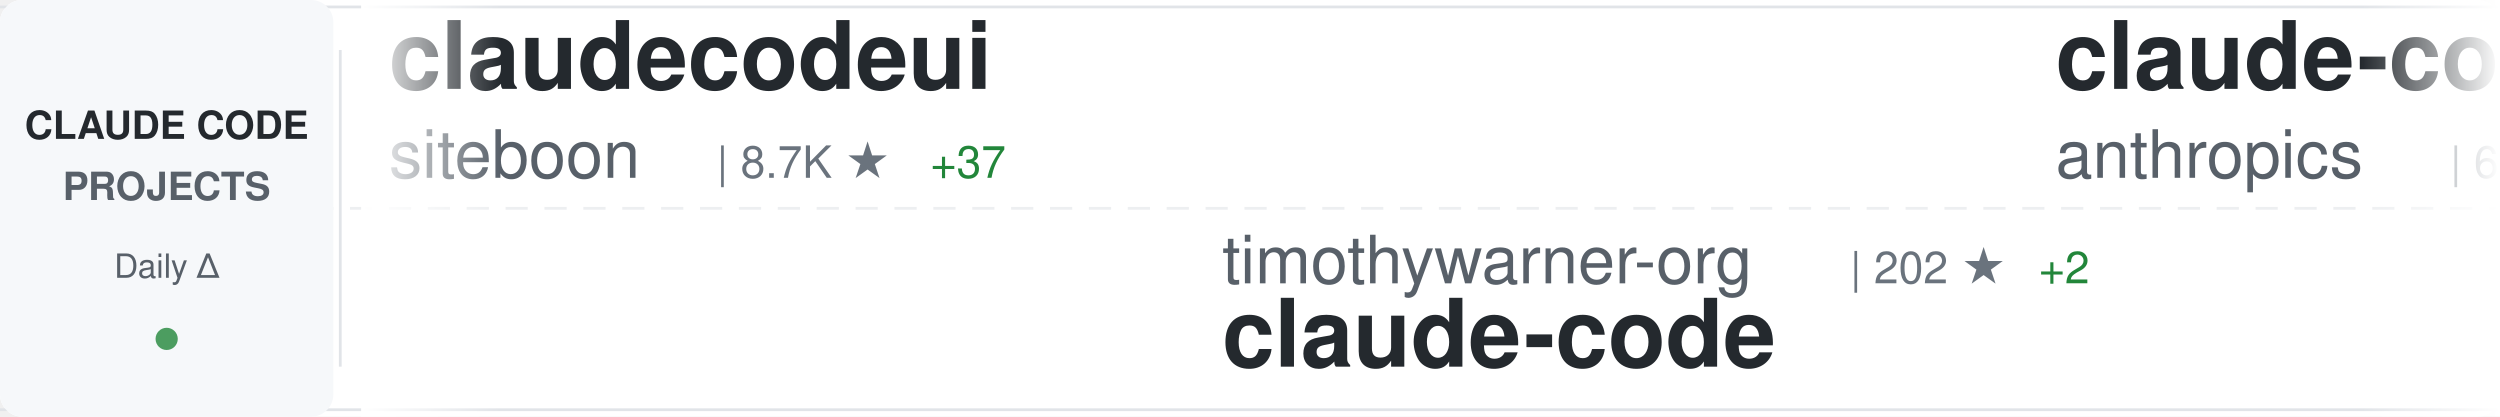
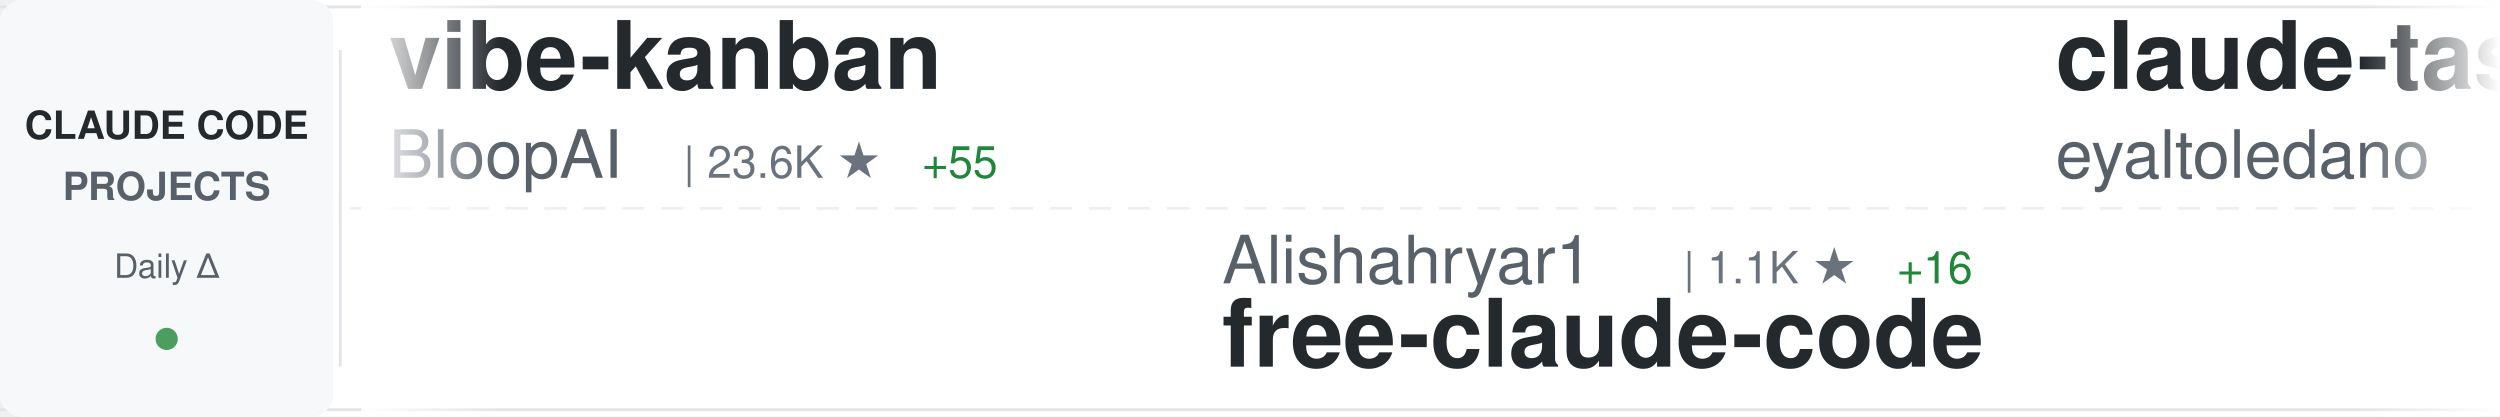
<svg xmlns="http://www.w3.org/2000/svg" width="900" height="150">
  <defs>
    <linearGradient id="awesomeLeftFade" x1="0%" y1="0%" x2="100%" y2="0%">
      <stop offset="0%" style="stop-color:#ffffff;stop-opacity:1" />
      <stop offset="100%" style="stop-color:#ffffff;stop-opacity:0" />
    </linearGradient>
    <linearGradient id="awesomeRightFade" x1="0%" y1="0%" x2="100%" y2="0%">
      <stop offset="0%" style="stop-color:#ffffff;stop-opacity:0" />
      <stop offset="100%" style="stop-color:#ffffff;stop-opacity:1" />
    </linearGradient>
  </defs>
  <rect width="900" height="150" fill="#ffffff" rx="8" />
  <rect x="0" y="2" width="900" height="1" fill="#e1e4e8" />
  <rect x="0" y="147" width="900" height="1" fill="#e1e4e8" />
  <line x1="0" y1="75" x2="900" y2="75" stroke="#e1e4e8" stroke-width="1" stroke-dasharray="8 6" opacity="0.6" />
  <rect x="0" y="0" width="120" height="150" fill="#f6f8fa" rx="8" />
  <text x="60" y="50" font-family="-apple-system, BlinkMacSystemFont, 'Segoe UI', Helvetica, Arial, sans-serif" font-size="14" font-weight="600" fill="#24292e" text-anchor="middle">CLAUDE CODE</text>
  <text x="60" y="72" font-family="-apple-system, BlinkMacSystemFont, 'Segoe UI', Helvetica, Arial, sans-serif" font-size="14" font-weight="600" fill="#586069" text-anchor="middle">PROJECTS</text>
  <text x="60" y="100" font-family="-apple-system, BlinkMacSystemFont, 'Segoe UI', Helvetica, Arial, sans-serif" font-size="12" font-weight="500" fill="#586069" text-anchor="middle">Daily Δ</text>
  <circle cx="60" cy="122" r="4" fill="#22863a" opacity="0.8" />
  <rect x="122" y="18" width="1" height="114" fill="#e1e4e8" />
  <clipPath id="awesomeTickerClip">
    <rect x="130" y="0" width="770" height="150" />
  </clipPath>
  <g clip-path="url(#awesomeTickerClip)">
    <g id="awesomeTickerItems">
      <animateTransform attributeName="transform" attributeType="XML" type="translate" from="0 0" to="-3000 0" dur="54s" repeatCount="indefinite" />
      <g transform="translate(0, 0)">
-         <text x="140" y="32" font-family="-apple-system, BlinkMacSystemFont, 'Segoe UI', Helvetica, Arial, sans-serif" font-size="34" font-weight="600" fill="#24292e">claudecodeui</text>
-         <text x="140" y="64" font-family="-apple-system, BlinkMacSystemFont, 'Segoe UI', Helvetica, Arial, sans-serif" font-size="24" font-weight="400" fill="#586069">siteboon</text>
-         <text x="258" y="64" font-family="-apple-system, BlinkMacSystemFont, 'Segoe UI', Helvetica, Arial, sans-serif" font-size="16" font-weight="500" fill="#6a737d">| 8.7K ★</text>
-         <text x="335" y="64" font-family="-apple-system, BlinkMacSystemFont, 'Segoe UI', Helvetica, Arial, sans-serif" font-size="16" font-weight="500" fill="#22863a"> +37</text>
+         <text x="140" y="32" font-family="-apple-system, BlinkMacSystemFont, 'Segoe UI', Helvetica, Arial, sans-serif" font-size="34" font-weight="600" fill="#24292e">vibe-kanban</text>
+         <text x="140" y="64" font-family="-apple-system, BlinkMacSystemFont, 'Segoe UI', Helvetica, Arial, sans-serif" font-size="24" font-weight="400" fill="#586069">BloopAI</text>
+         <text x="246" y="64" font-family="-apple-system, BlinkMacSystemFont, 'Segoe UI', Helvetica, Arial, sans-serif" font-size="16" font-weight="500" fill="#6a737d">| 23.6K ★</text>
+         <text x="332" y="64" font-family="-apple-system, BlinkMacSystemFont, 'Segoe UI', Helvetica, Arial, sans-serif" font-size="16" font-weight="500" fill="#22863a"> +55</text>
      </g>
      <g transform="translate(300, 0)">
-         <text x="140" y="102" font-family="-apple-system, BlinkMacSystemFont, 'Segoe UI', Helvetica, Arial, sans-serif" font-size="24" font-weight="400" fill="#586069">timothywarner-org</text>
-         <text x="366" y="102" font-family="-apple-system, BlinkMacSystemFont, 'Segoe UI', Helvetica, Arial, sans-serif" font-size="16" font-weight="500" fill="#6a737d">| 202 ★</text>
-         <text x="434" y="102" font-family="-apple-system, BlinkMacSystemFont, 'Segoe UI', Helvetica, Arial, sans-serif" font-size="16" font-weight="500" fill="#22863a"> +2</text>
-         <text x="140" y="132" font-family="-apple-system, BlinkMacSystemFont, 'Segoe UI', Helvetica, Arial, sans-serif" font-size="34" font-weight="600" fill="#24292e">claude-code</text>
+         <text x="140" y="102" font-family="-apple-system, BlinkMacSystemFont, 'Segoe UI', Helvetica, Arial, sans-serif" font-size="24" font-weight="400" fill="#586069">Alishahryar1</text>
+         <text x="306" y="102" font-family="-apple-system, BlinkMacSystemFont, 'Segoe UI', Helvetica, Arial, sans-serif" font-size="16" font-weight="500" fill="#6a737d">| 1.1K ★</text>
+         <text x="383" y="102" font-family="-apple-system, BlinkMacSystemFont, 'Segoe UI', Helvetica, Arial, sans-serif" font-size="16" font-weight="500" fill="#22863a"> +16</text>
+         <text x="140" y="132" font-family="-apple-system, BlinkMacSystemFont, 'Segoe UI', Helvetica, Arial, sans-serif" font-size="34" font-weight="600" fill="#24292e">free-claude-code</text>
      </g>
      <g transform="translate(600, 0)">
-         <text x="140" y="32" font-family="-apple-system, BlinkMacSystemFont, 'Segoe UI', Helvetica, Arial, sans-serif" font-size="34" font-weight="600" fill="#24292e">claude-code-base-action</text>
-         <text x="140" y="64" font-family="-apple-system, BlinkMacSystemFont, 'Segoe UI', Helvetica, Arial, sans-serif" font-size="24" font-weight="400" fill="#586069">anthropics</text>
-         <text x="282" y="64" font-family="-apple-system, BlinkMacSystemFont, 'Segoe UI', Helvetica, Arial, sans-serif" font-size="16" font-weight="500" fill="#6a737d">| 617 ★</text>
-         <text x="350" y="64" font-family="-apple-system, BlinkMacSystemFont, 'Segoe UI', Helvetica, Arial, sans-serif" font-size="16" font-weight="500" fill="#22863a"> +3</text>
+         <text x="140" y="32" font-family="-apple-system, BlinkMacSystemFont, 'Segoe UI', Helvetica, Arial, sans-serif" font-size="34" font-weight="600" fill="#24292e">claude-task-master</text>
+         <text x="140" y="64" font-family="-apple-system, BlinkMacSystemFont, 'Segoe UI', Helvetica, Arial, sans-serif" font-size="24" font-weight="400" fill="#586069">eyaltoledano</text>
+         <text x="306" y="64" font-family="-apple-system, BlinkMacSystemFont, 'Segoe UI', Helvetica, Arial, sans-serif" font-size="16" font-weight="500" fill="#6a737d">| 26.0K ★</text>
+         <text x="392" y="64" font-family="-apple-system, BlinkMacSystemFont, 'Segoe UI', Helvetica, Arial, sans-serif" font-size="16" font-weight="500" fill="#22863a"> +30</text>
      </g>
      <g transform="translate(900, 0)">
+         <text x="140" y="102" font-family="-apple-system, BlinkMacSystemFont, 'Segoe UI', Helvetica, Arial, sans-serif" font-size="24" font-weight="400" fill="#586069">zhukunpenglinyutong</text>
+         <text x="390" y="102" font-family="-apple-system, BlinkMacSystemFont, 'Segoe UI', Helvetica, Arial, sans-serif" font-size="16" font-weight="500" fill="#6a737d">| 2.1K ★</text>
+         <text x="467" y="102" font-family="-apple-system, BlinkMacSystemFont, 'Segoe UI', Helvetica, Arial, sans-serif" font-size="16" font-weight="500" fill="#22863a"> +16</text>
+         <text x="140" y="132" font-family="-apple-system, BlinkMacSystemFont, 'Segoe UI', Helvetica, Arial, sans-serif" font-size="34" font-weight="600" fill="#24292e">idea-claude-code-gui</text>
+       </g>
+       <g transform="translate(1200, 0)">
+         <text x="140" y="32" font-family="-apple-system, BlinkMacSystemFont, 'Segoe UI', Helvetica, Arial, sans-serif" font-size="34" font-weight="600" fill="#24292e">Claude-Code-Communicatio...</text>
+         <text x="140" y="64" font-family="-apple-system, BlinkMacSystemFont, 'Segoe UI', Helvetica, Arial, sans-serif" font-size="24" font-weight="400" fill="#586069">nishimoto265</text>
+         <text x="306" y="64" font-family="-apple-system, BlinkMacSystemFont, 'Segoe UI', Helvetica, Arial, sans-serif" font-size="16" font-weight="500" fill="#6a737d">| 495 ★</text>
+       </g>
+       <g transform="translate(1500, 0)">
+         <text x="140" y="102" font-family="-apple-system, BlinkMacSystemFont, 'Segoe UI', Helvetica, Arial, sans-serif" font-size="24" font-weight="400" fill="#586069">Yeachan-Heo</text>
+         <text x="294" y="102" font-family="-apple-system, BlinkMacSystemFont, 'Segoe UI', Helvetica, Arial, sans-serif" font-size="16" font-weight="500" fill="#6a737d">| 10.8K ★</text>
+         <text x="380" y="102" font-family="-apple-system, BlinkMacSystemFont, 'Segoe UI', Helvetica, Arial, sans-serif" font-size="16" font-weight="500" fill="#22863a"> +136</text>
+         <text x="140" y="132" font-family="-apple-system, BlinkMacSystemFont, 'Segoe UI', Helvetica, Arial, sans-serif" font-size="34" font-weight="600" fill="#24292e">oh-my-claudecode</text>
+       </g>
+       <g transform="translate(1800, 0)">
+         <text x="140" y="32" font-family="-apple-system, BlinkMacSystemFont, 'Segoe UI', Helvetica, Arial, sans-serif" font-size="34" font-weight="600" fill="#24292e">happy</text>
+         <text x="140" y="64" font-family="-apple-system, BlinkMacSystemFont, 'Segoe UI', Helvetica, Arial, sans-serif" font-size="24" font-weight="400" fill="#586069">slopus</text>
+         <text x="234" y="64" font-family="-apple-system, BlinkMacSystemFont, 'Segoe UI', Helvetica, Arial, sans-serif" font-size="16" font-weight="500" fill="#6a737d">| 15.9K ★</text>
+         <text x="320" y="64" font-family="-apple-system, BlinkMacSystemFont, 'Segoe UI', Helvetica, Arial, sans-serif" font-size="16" font-weight="500" fill="#22863a"> +75</text>
+       </g>
+       <g transform="translate(2100, 0)">
+         <text x="140" y="102" font-family="-apple-system, BlinkMacSystemFont, 'Segoe UI', Helvetica, Arial, sans-serif" font-size="24" font-weight="400" fill="#586069">ccplugins</text>
+         <text x="270" y="102" font-family="-apple-system, BlinkMacSystemFont, 'Segoe UI', Helvetica, Arial, sans-serif" font-size="16" font-weight="500" fill="#6a737d">| 641 ★</text>
+         <text x="338" y="102" font-family="-apple-system, BlinkMacSystemFont, 'Segoe UI', Helvetica, Arial, sans-serif" font-size="16" font-weight="500" fill="#22863a"> +2</text>
+         <text x="140" y="132" font-family="-apple-system, BlinkMacSystemFont, 'Segoe UI', Helvetica, Arial, sans-serif" font-size="34" font-weight="600" fill="#24292e">awesome-claude-code-plug...</text>
+       </g>
+       <g transform="translate(2400, 0)">
+         <text x="140" y="32" font-family="-apple-system, BlinkMacSystemFont, 'Segoe UI', Helvetica, Arial, sans-serif" font-size="34" font-weight="600" fill="#24292e">claude-code-sub-agents</text>
+         <text x="140" y="64" font-family="-apple-system, BlinkMacSystemFont, 'Segoe UI', Helvetica, Arial, sans-serif" font-size="24" font-weight="400" fill="#586069">lst97</text>
+         <text x="222" y="64" font-family="-apple-system, BlinkMacSystemFont, 'Segoe UI', Helvetica, Arial, sans-serif" font-size="16" font-weight="500" fill="#6a737d">| 1.5K ★</text>
+         <text x="299" y="64" font-family="-apple-system, BlinkMacSystemFont, 'Segoe UI', Helvetica, Arial, sans-serif" font-size="16" font-weight="500" fill="#22863a"> +3</text>
+       </g>
+       <g transform="translate(2700, 0)">
        <text x="140" y="102" font-family="-apple-system, BlinkMacSystemFont, 'Segoe UI', Helvetica, Arial, sans-serif" font-size="24" font-weight="400" fill="#586069">davila7</text>
        <text x="246" y="102" font-family="-apple-system, BlinkMacSystemFont, 'Segoe UI', Helvetica, Arial, sans-serif" font-size="16" font-weight="500" fill="#6a737d">| 23.3K ★</text>
-         <text x="332" y="102" font-family="-apple-system, BlinkMacSystemFont, 'Segoe UI', Helvetica, Arial, sans-serif" font-size="16" font-weight="500" fill="#22863a"> +44</text>
+         <text x="332" y="102" font-family="-apple-system, BlinkMacSystemFont, 'Segoe UI', Helvetica, Arial, sans-serif" font-size="16" font-weight="500" fill="#22863a"> +49</text>
        <text x="140" y="132" font-family="-apple-system, BlinkMacSystemFont, 'Segoe UI', Helvetica, Arial, sans-serif" font-size="34" font-weight="600" fill="#24292e">claude-code-templates</text>
      </g>
-       <g transform="translate(1200, 0)">
-         <text x="140" y="32" font-family="-apple-system, BlinkMacSystemFont, 'Segoe UI', Helvetica, Arial, sans-serif" font-size="34" font-weight="600" fill="#24292e">claude-code-hooks-multi-...</text>
-         <text x="140" y="64" font-family="-apple-system, BlinkMacSystemFont, 'Segoe UI', Helvetica, Arial, sans-serif" font-size="24" font-weight="400" fill="#586069">disler</text>
-         <text x="234" y="64" font-family="-apple-system, BlinkMacSystemFont, 'Segoe UI', Helvetica, Arial, sans-serif" font-size="16" font-weight="500" fill="#6a737d">| 1.3K ★</text>
-         <text x="311" y="64" font-family="-apple-system, BlinkMacSystemFont, 'Segoe UI', Helvetica, Arial, sans-serif" font-size="16" font-weight="500" fill="#22863a"> +3</text>
-       </g>
-       <g transform="translate(1500, 0)">
-         <text x="140" y="102" font-family="-apple-system, BlinkMacSystemFont, 'Segoe UI', Helvetica, Arial, sans-serif" font-size="24" font-weight="400" fill="#586069">affaan-m</text>
-         <text x="258" y="102" font-family="-apple-system, BlinkMacSystemFont, 'Segoe UI', Helvetica, Arial, sans-serif" font-size="16" font-weight="500" fill="#6a737d">| 92.4K ★</text>
-         <text x="344" y="102" font-family="-apple-system, BlinkMacSystemFont, 'Segoe UI', Helvetica, Arial, sans-serif" font-size="16" font-weight="500" fill="#22863a"> +3.0K</text>
-         <text x="140" y="132" font-family="-apple-system, BlinkMacSystemFont, 'Segoe UI', Helvetica, Arial, sans-serif" font-size="34" font-weight="600" fill="#24292e">everything-claude-code</text>
-       </g>
-       <g transform="translate(1800, 0)">
-         <text x="140" y="32" font-family="-apple-system, BlinkMacSystemFont, 'Segoe UI', Helvetica, Arial, sans-serif" font-size="34" font-weight="600" fill="#24292e">claude-code-mastering</text>
-         <text x="140" y="64" font-family="-apple-system, BlinkMacSystemFont, 'Segoe UI', Helvetica, Arial, sans-serif" font-size="24" font-weight="400" fill="#586069">revfactory</text>
-         <text x="282" y="64" font-family="-apple-system, BlinkMacSystemFont, 'Segoe UI', Helvetica, Arial, sans-serif" font-size="16" font-weight="500" fill="#6a737d">| 762 ★</text>
-       </g>
-       <g transform="translate(2100, 0)">
-         <text x="140" y="102" font-family="-apple-system, BlinkMacSystemFont, 'Segoe UI', Helvetica, Arial, sans-serif" font-size="24" font-weight="400" fill="#586069">EveryInc</text>
-         <text x="258" y="102" font-family="-apple-system, BlinkMacSystemFont, 'Segoe UI', Helvetica, Arial, sans-serif" font-size="16" font-weight="500" fill="#6a737d">| 10.7K ★</text>
-         <text x="344" y="102" font-family="-apple-system, BlinkMacSystemFont, 'Segoe UI', Helvetica, Arial, sans-serif" font-size="16" font-weight="500" fill="#22863a"> +54</text>
-         <text x="140" y="132" font-family="-apple-system, BlinkMacSystemFont, 'Segoe UI', Helvetica, Arial, sans-serif" font-size="34" font-weight="600" fill="#24292e">compound-engineering-plu...</text>
-       </g>
-       <g transform="translate(2400, 0)">
-         <text x="140" y="32" font-family="-apple-system, BlinkMacSystemFont, 'Segoe UI', Helvetica, Arial, sans-serif" font-size="34" font-weight="600" fill="#24292e">claude-agent-sdk-demos</text>
-         <text x="140" y="64" font-family="-apple-system, BlinkMacSystemFont, 'Segoe UI', Helvetica, Arial, sans-serif" font-size="24" font-weight="400" fill="#586069">anthropics</text>
-         <text x="282" y="64" font-family="-apple-system, BlinkMacSystemFont, 'Segoe UI', Helvetica, Arial, sans-serif" font-size="16" font-weight="500" fill="#6a737d">| 1.8K ★</text>
-         <text x="359" y="64" font-family="-apple-system, BlinkMacSystemFont, 'Segoe UI', Helvetica, Arial, sans-serif" font-size="16" font-weight="500" fill="#22863a"> +9</text>
-       </g>
-       <g transform="translate(2700, 0)">
-         <text x="140" y="102" font-family="-apple-system, BlinkMacSystemFont, 'Segoe UI', Helvetica, Arial, sans-serif" font-size="24" font-weight="400" fill="#586069">Yeachan-Heo</text>
-         <text x="294" y="102" font-family="-apple-system, BlinkMacSystemFont, 'Segoe UI', Helvetica, Arial, sans-serif" font-size="16" font-weight="500" fill="#6a737d">| 10.8K ★</text>
-         <text x="380" y="102" font-family="-apple-system, BlinkMacSystemFont, 'Segoe UI', Helvetica, Arial, sans-serif" font-size="16" font-weight="500" fill="#22863a"> +133</text>
-         <text x="140" y="132" font-family="-apple-system, BlinkMacSystemFont, 'Segoe UI', Helvetica, Arial, sans-serif" font-size="34" font-weight="600" fill="#24292e">oh-my-claudecode</text>
-       </g>
      <g transform="translate(3000, 0)">
-         <text x="140" y="32" font-family="-apple-system, BlinkMacSystemFont, 'Segoe UI', Helvetica, Arial, sans-serif" font-size="34" font-weight="600" fill="#24292e">claudecodeui</text>
-         <text x="140" y="64" font-family="-apple-system, BlinkMacSystemFont, 'Segoe UI', Helvetica, Arial, sans-serif" font-size="24" font-weight="400" fill="#586069">siteboon</text>
-         <text x="258" y="64" font-family="-apple-system, BlinkMacSystemFont, 'Segoe UI', Helvetica, Arial, sans-serif" font-size="16" font-weight="500" fill="#6a737d">| 8.7K ★</text>
-         <text x="335" y="64" font-family="-apple-system, BlinkMacSystemFont, 'Segoe UI', Helvetica, Arial, sans-serif" font-size="16" font-weight="500" fill="#22863a"> +37</text>
+         <text x="140" y="32" font-family="-apple-system, BlinkMacSystemFont, 'Segoe UI', Helvetica, Arial, sans-serif" font-size="34" font-weight="600" fill="#24292e">vibe-kanban</text>
+         <text x="140" y="64" font-family="-apple-system, BlinkMacSystemFont, 'Segoe UI', Helvetica, Arial, sans-serif" font-size="24" font-weight="400" fill="#586069">BloopAI</text>
+         <text x="246" y="64" font-family="-apple-system, BlinkMacSystemFont, 'Segoe UI', Helvetica, Arial, sans-serif" font-size="16" font-weight="500" fill="#6a737d">| 23.6K ★</text>
+         <text x="332" y="64" font-family="-apple-system, BlinkMacSystemFont, 'Segoe UI', Helvetica, Arial, sans-serif" font-size="16" font-weight="500" fill="#22863a"> +55</text>
      </g>
      <g transform="translate(3300, 0)">
-         <text x="140" y="102" font-family="-apple-system, BlinkMacSystemFont, 'Segoe UI', Helvetica, Arial, sans-serif" font-size="24" font-weight="400" fill="#586069">timothywarner-org</text>
-         <text x="366" y="102" font-family="-apple-system, BlinkMacSystemFont, 'Segoe UI', Helvetica, Arial, sans-serif" font-size="16" font-weight="500" fill="#6a737d">| 202 ★</text>
-         <text x="434" y="102" font-family="-apple-system, BlinkMacSystemFont, 'Segoe UI', Helvetica, Arial, sans-serif" font-size="16" font-weight="500" fill="#22863a"> +2</text>
-         <text x="140" y="132" font-family="-apple-system, BlinkMacSystemFont, 'Segoe UI', Helvetica, Arial, sans-serif" font-size="34" font-weight="600" fill="#24292e">claude-code</text>
+         <text x="140" y="102" font-family="-apple-system, BlinkMacSystemFont, 'Segoe UI', Helvetica, Arial, sans-serif" font-size="24" font-weight="400" fill="#586069">Alishahryar1</text>
+         <text x="306" y="102" font-family="-apple-system, BlinkMacSystemFont, 'Segoe UI', Helvetica, Arial, sans-serif" font-size="16" font-weight="500" fill="#6a737d">| 1.1K ★</text>
+         <text x="383" y="102" font-family="-apple-system, BlinkMacSystemFont, 'Segoe UI', Helvetica, Arial, sans-serif" font-size="16" font-weight="500" fill="#22863a"> +16</text>
+         <text x="140" y="132" font-family="-apple-system, BlinkMacSystemFont, 'Segoe UI', Helvetica, Arial, sans-serif" font-size="34" font-weight="600" fill="#24292e">free-claude-code</text>
      </g>
      <g transform="translate(3600, 0)">
-         <text x="140" y="32" font-family="-apple-system, BlinkMacSystemFont, 'Segoe UI', Helvetica, Arial, sans-serif" font-size="34" font-weight="600" fill="#24292e">claude-code-base-action</text>
-         <text x="140" y="64" font-family="-apple-system, BlinkMacSystemFont, 'Segoe UI', Helvetica, Arial, sans-serif" font-size="24" font-weight="400" fill="#586069">anthropics</text>
-         <text x="282" y="64" font-family="-apple-system, BlinkMacSystemFont, 'Segoe UI', Helvetica, Arial, sans-serif" font-size="16" font-weight="500" fill="#6a737d">| 617 ★</text>
-         <text x="350" y="64" font-family="-apple-system, BlinkMacSystemFont, 'Segoe UI', Helvetica, Arial, sans-serif" font-size="16" font-weight="500" fill="#22863a"> +3</text>
+         <text x="140" y="32" font-family="-apple-system, BlinkMacSystemFont, 'Segoe UI', Helvetica, Arial, sans-serif" font-size="34" font-weight="600" fill="#24292e">claude-task-master</text>
+         <text x="140" y="64" font-family="-apple-system, BlinkMacSystemFont, 'Segoe UI', Helvetica, Arial, sans-serif" font-size="24" font-weight="400" fill="#586069">eyaltoledano</text>
+         <text x="306" y="64" font-family="-apple-system, BlinkMacSystemFont, 'Segoe UI', Helvetica, Arial, sans-serif" font-size="16" font-weight="500" fill="#6a737d">| 26.0K ★</text>
+         <text x="392" y="64" font-family="-apple-system, BlinkMacSystemFont, 'Segoe UI', Helvetica, Arial, sans-serif" font-size="16" font-weight="500" fill="#22863a"> +30</text>
      </g>
      <g transform="translate(3900, 0)">
-         <text x="140" y="102" font-family="-apple-system, BlinkMacSystemFont, 'Segoe UI', Helvetica, Arial, sans-serif" font-size="24" font-weight="400" fill="#586069">davila7</text>
-         <text x="246" y="102" font-family="-apple-system, BlinkMacSystemFont, 'Segoe UI', Helvetica, Arial, sans-serif" font-size="16" font-weight="500" fill="#6a737d">| 23.3K ★</text>
-         <text x="332" y="102" font-family="-apple-system, BlinkMacSystemFont, 'Segoe UI', Helvetica, Arial, sans-serif" font-size="16" font-weight="500" fill="#22863a"> +44</text>
-         <text x="140" y="132" font-family="-apple-system, BlinkMacSystemFont, 'Segoe UI', Helvetica, Arial, sans-serif" font-size="34" font-weight="600" fill="#24292e">claude-code-templates</text>
+         <text x="140" y="102" font-family="-apple-system, BlinkMacSystemFont, 'Segoe UI', Helvetica, Arial, sans-serif" font-size="24" font-weight="400" fill="#586069">zhukunpenglinyutong</text>
+         <text x="390" y="102" font-family="-apple-system, BlinkMacSystemFont, 'Segoe UI', Helvetica, Arial, sans-serif" font-size="16" font-weight="500" fill="#6a737d">| 2.1K ★</text>
+         <text x="467" y="102" font-family="-apple-system, BlinkMacSystemFont, 'Segoe UI', Helvetica, Arial, sans-serif" font-size="16" font-weight="500" fill="#22863a"> +16</text>
+         <text x="140" y="132" font-family="-apple-system, BlinkMacSystemFont, 'Segoe UI', Helvetica, Arial, sans-serif" font-size="34" font-weight="600" fill="#24292e">idea-claude-code-gui</text>
      </g>
    </g>
  </g>
  <rect x="130" y="0" width="50" height="150" fill="url(#awesomeLeftFade)" />
  <rect x="850" y="0" width="50" height="150" fill="url(#awesomeRightFade)" />
</svg>
